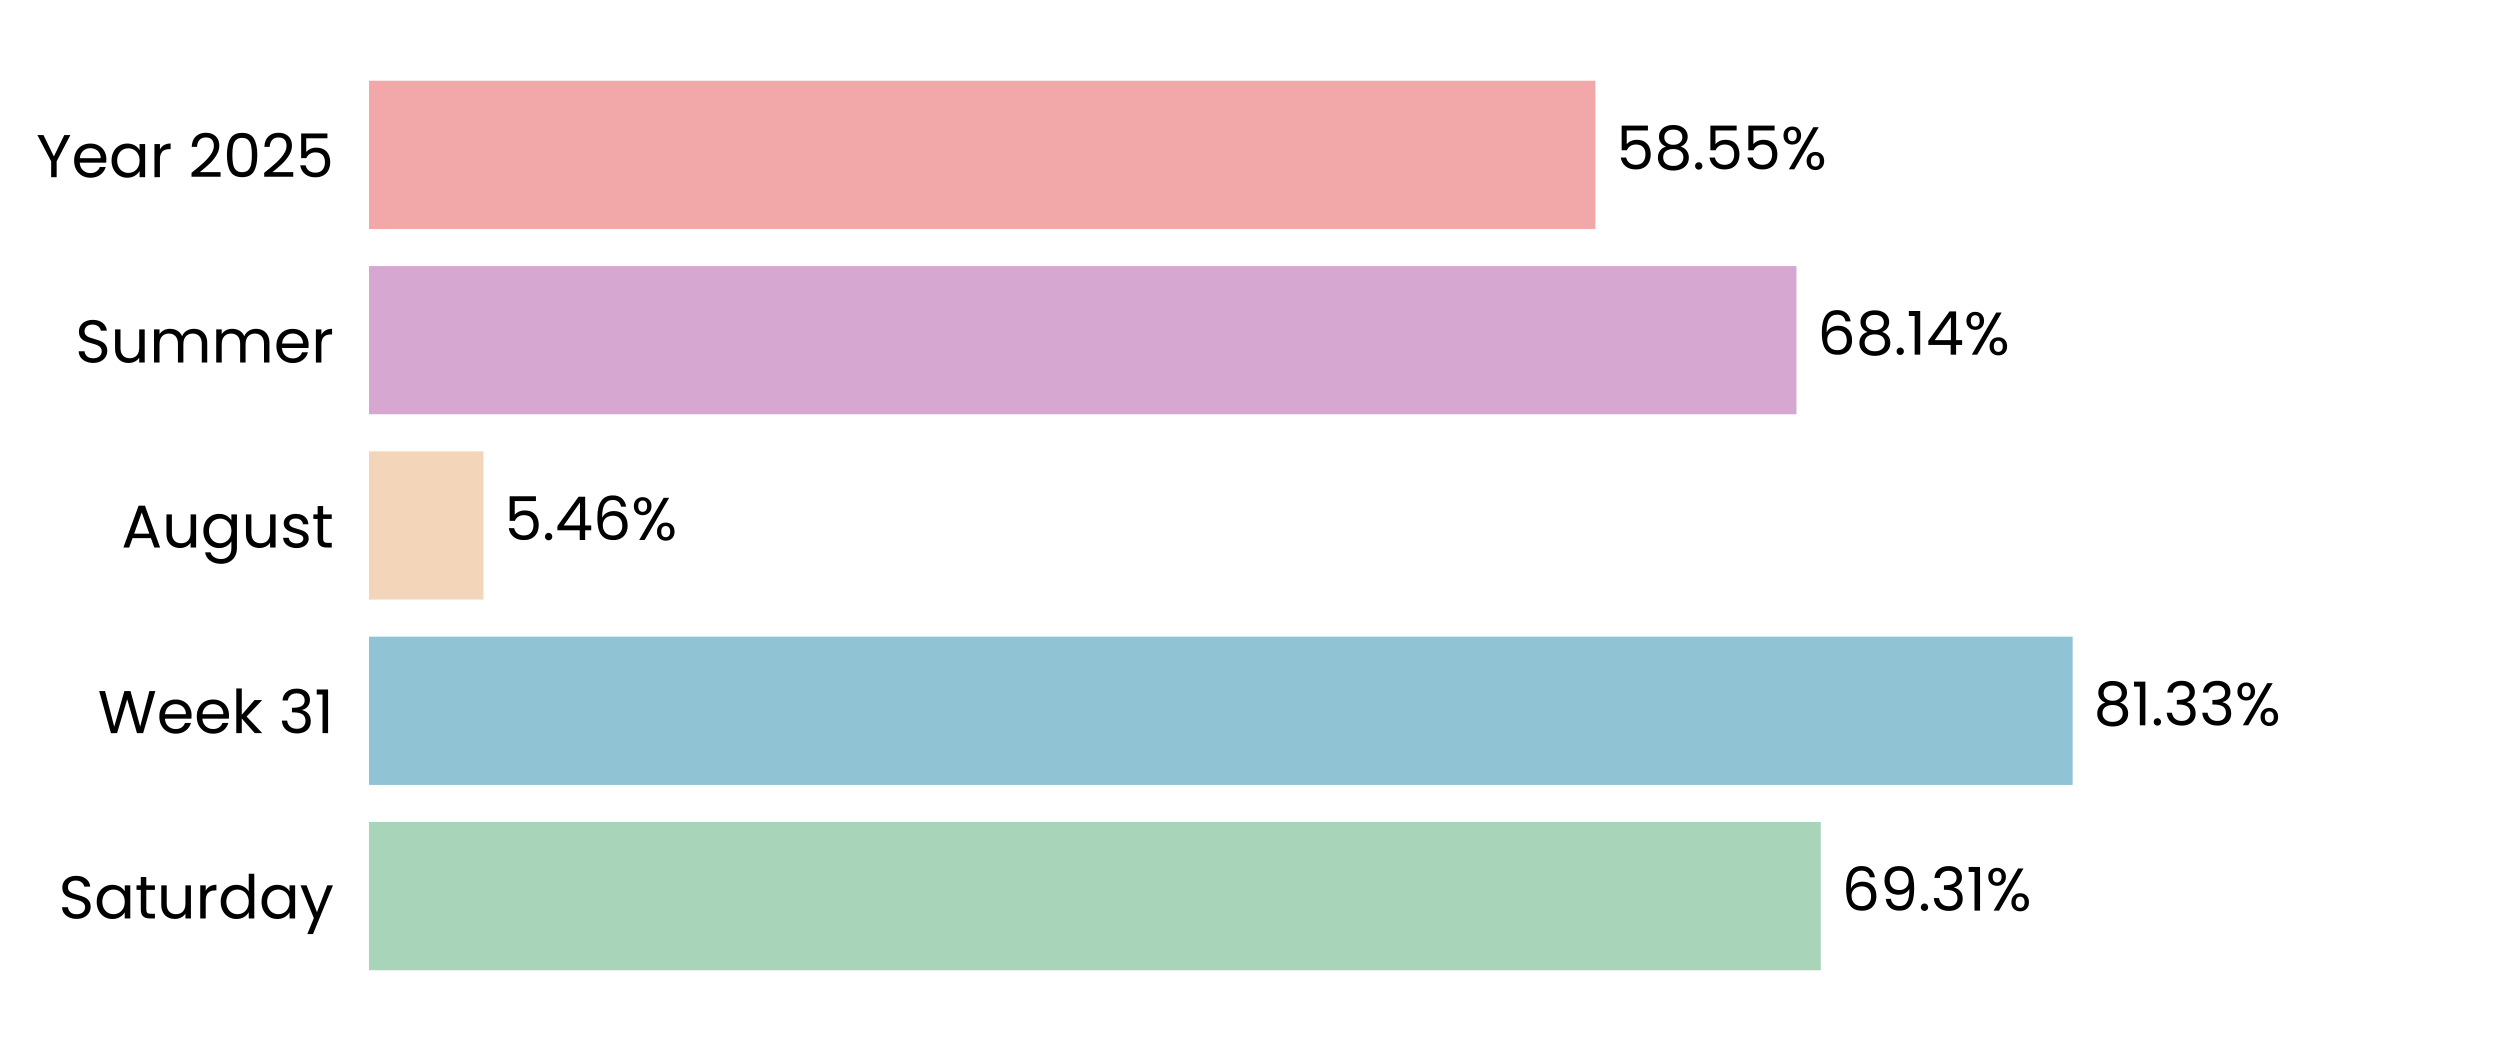
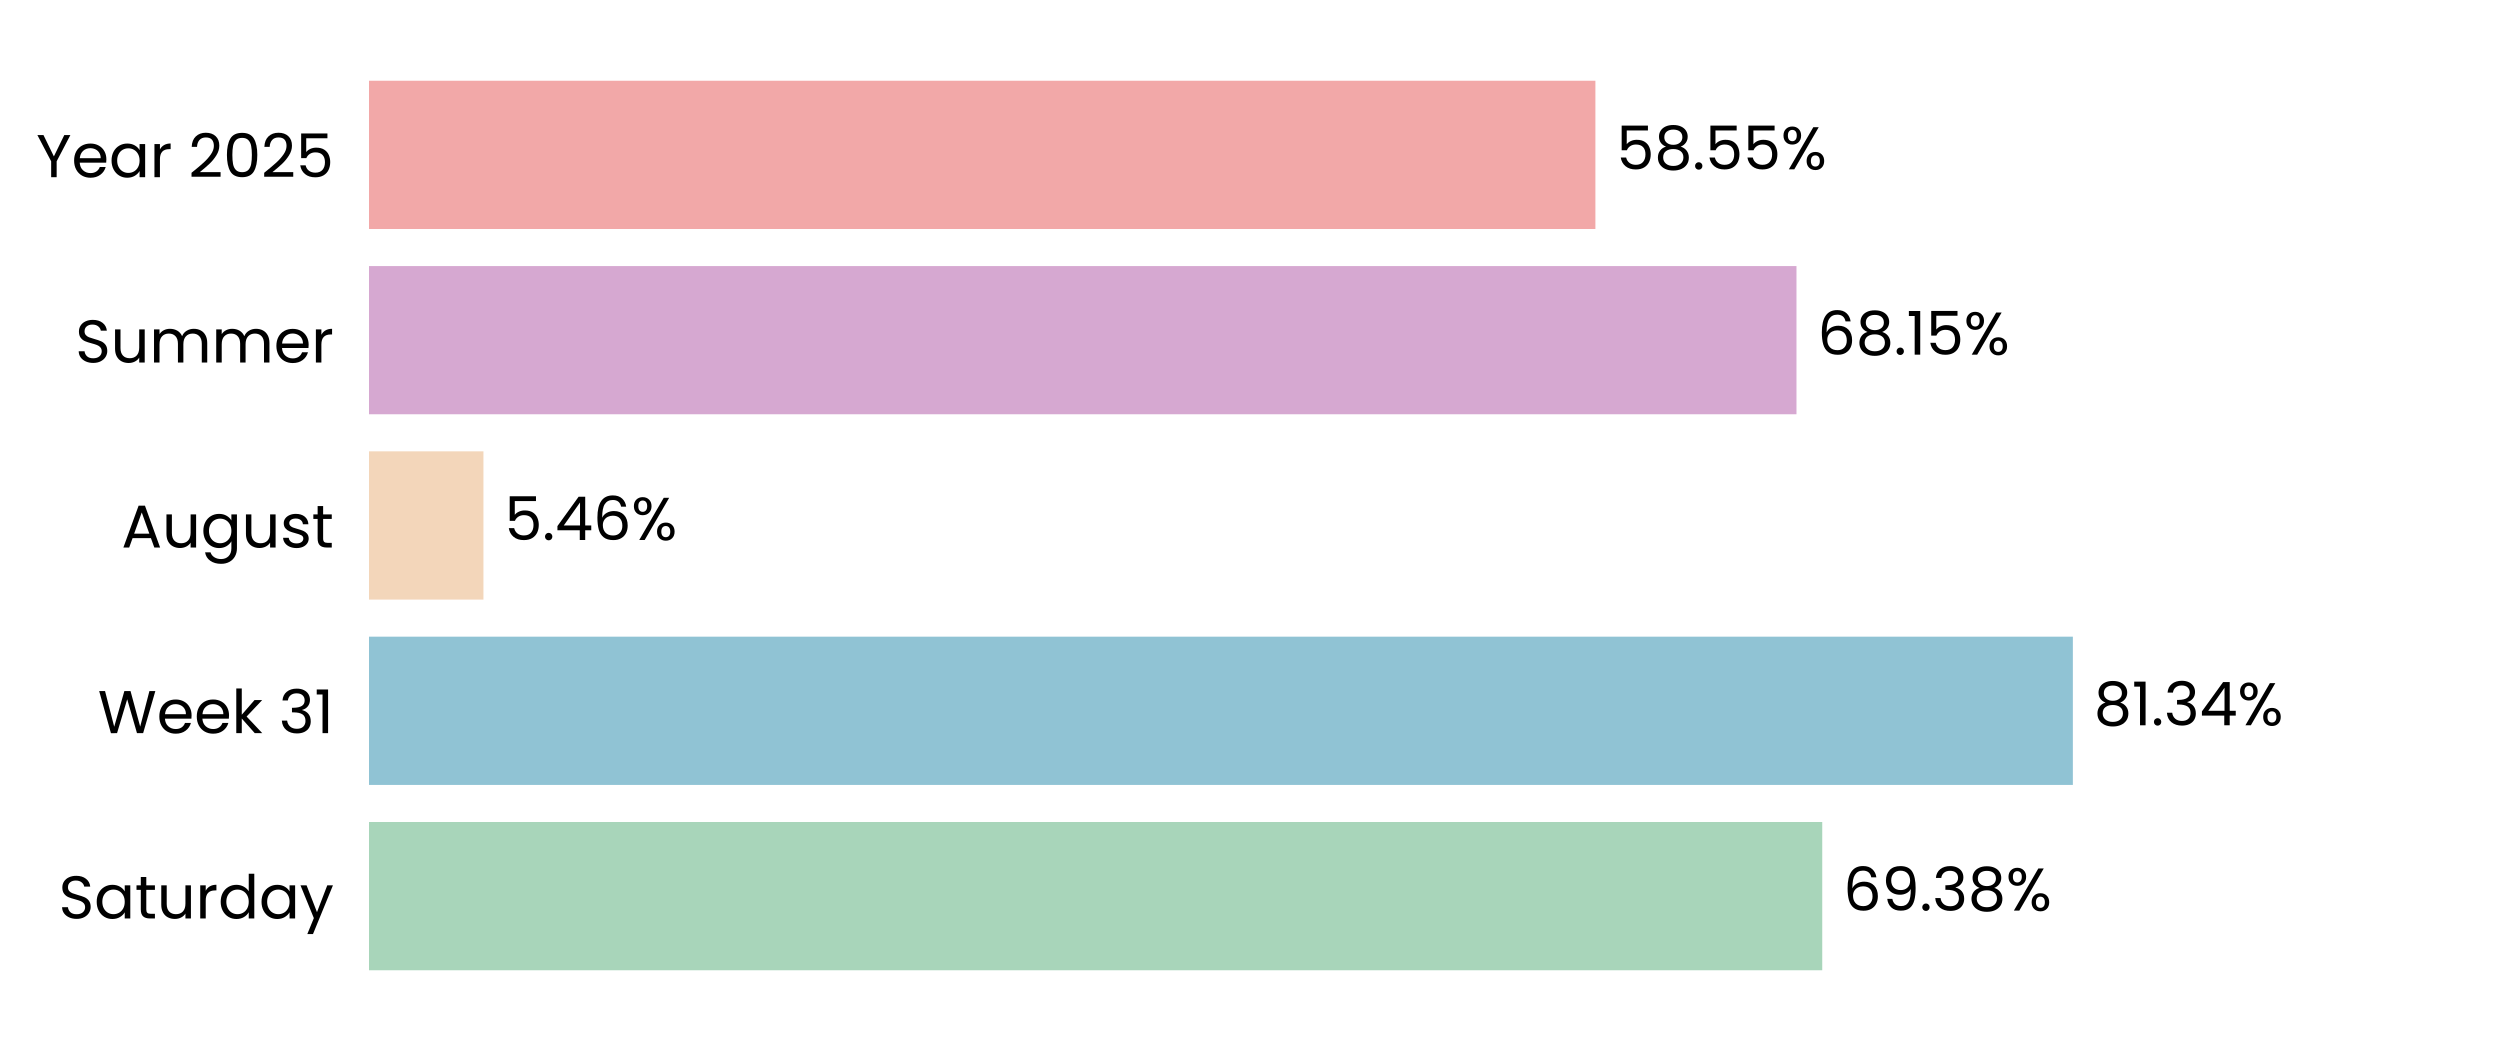
<svg xmlns="http://www.w3.org/2000/svg" xmlns:xlink="http://www.w3.org/1999/xlink" width="496.691pt" height="208.8pt" viewBox="0 0 496.691 208.8" version="1.1">
  <defs>
    <style type="text/css">*{stroke-linejoin: round; stroke-linecap: butt}</style>
  </defs>
  <g id="figure_1">
    <g id="patch_1">
      <path d="M 0 208.8  L 496.691 208.8  L 496.691 0  L 0 0  L 0 208.8  z " style="fill: none" />
    </g>
    <g id="axes_1">
      <g id="patch_2">
        <path d="M 73.311 201.6  L 489.491 201.6  L 489.491 7.2  L 73.311 7.2  L 73.311 201.6  z " style="fill: none" />
      </g>
      <g id="patch_3">
-         <path d="M 73.311 192.764  L 361.747 192.764  L 361.747 163.309  L 73.311 163.309  z " clip-path="url(#pb8bca5bf09)" style="fill: #a8d5ba" />
+         <path d="M 73.311 192.764  L 362.036 192.764  L 362.036 163.309  L 73.311 163.309  z " clip-path="url(#p3acbfa02b9)" style="fill: #a8d5ba" />
      </g>
      <g id="patch_4">
-         <path d="M 73.311 155.945  L 411.788 155.945  L 411.788 126.491  L 73.311 126.491  z " clip-path="url(#pb8bca5bf09)" style="fill: #90c3d4" />
+         <path d="M 73.311 155.945  L 411.829 155.945  L 411.829 126.491  L 73.311 126.491  z " clip-path="url(#p3acbfa02b9)" style="fill: #90c3d4" />
      </g>
      <g id="patch_5">
-         <path d="M 73.311 119.127  L 96.041 119.127  L 96.041 89.673  L 73.311 89.673  z " clip-path="url(#pb8bca5bf09)" style="fill: #f3d6ba" />
+         <path d="M 73.311 119.127  L 96.05 119.127  L 96.05 89.673  L 73.311 89.673  z " clip-path="url(#p3acbfa02b9)" style="fill: #f3d6ba" />
      </g>
      <g id="patch_6">
-         <path d="M 73.311 82.309  L 356.916 82.309  L 356.916 52.855  L 73.311 52.855  z " clip-path="url(#pb8bca5bf09)" style="fill: #d6a8d1" />
+         <path d="M 73.311 82.309  L 356.919 82.309  L 356.919 52.855  L 73.311 52.855  z " clip-path="url(#p3acbfa02b9)" style="fill: #d6a8d1" />
      </g>
      <g id="patch_7">
-         <path d="M 73.311 45.491  L 316.968 45.491  L 316.968 16.036  L 73.311 16.036  z " clip-path="url(#pb8bca5bf09)" style="fill: #f2a8a8" />
+         <path d="M 73.311 45.491  L 316.969 45.491  L 316.969 16.036  L 73.311 16.036  z " clip-path="url(#p3acbfa02b9)" style="fill: #f2a8a8" />
      </g>
      <g id="matplotlib.axis_1">
        <g id="ytick_1">
          <g id="text_1">
            <g transform="translate(11.65312 182.4764) scale(0.12 -0.12)">
              <defs>
                <path id="Poppins-Regular-53" d="M 1907 -45  Q 1466 -45 1117 112  Q 768 269 569 547  Q 371 826 365 1190  L 986 1190  Q 1018 877 1245 662  Q 1472 448 1907 448  Q 2323 448 2563 656  Q 2803 864 2803 1190  Q 2803 1446 2662 1606  Q 2522 1766 2310 1849  Q 2099 1933 1741 2029  Q 1299 2144 1033 2259  Q 768 2374 579 2620  Q 390 2867 390 3283  Q 390 3648 576 3929  Q 762 4211 1098 4364  Q 1434 4518 1869 4518  Q 2496 4518 2896 4204  Q 3296 3891 3347 3373  L 2707 3373  Q 2675 3629 2438 3824  Q 2202 4019 1811 4019  Q 1446 4019 1216 3830  Q 986 3642 986 3302  Q 986 3059 1123 2905  Q 1261 2752 1462 2672  Q 1664 2592 2029 2490  Q 2470 2368 2739 2249  Q 3008 2131 3200 1884  Q 3392 1638 3392 1216  Q 3392 890 3219 602  Q 3046 314 2707 134  Q 2368 -45 1907 -45  z " transform="scale(0.015625)" />
                <path id="Poppins-Regular-61" d="M 275 1766  Q 275 2304 492 2710  Q 710 3117 1091 3341  Q 1472 3565 1939 3565  Q 2400 3565 2739 3366  Q 3078 3168 3245 2867  L 3245 3507  L 3834 3507  L 3834 0  L 3245 0  L 3245 653  Q 3072 346 2729 144  Q 2387 -58 1933 -58  Q 1466 -58 1088 172  Q 710 403 492 819  Q 275 1235 275 1766  z M 3245 1760  Q 3245 2157 3085 2451  Q 2925 2746 2653 2902  Q 2381 3059 2054 3059  Q 1728 3059 1459 2905  Q 1190 2752 1030 2457  Q 870 2163 870 1766  Q 870 1363 1030 1065  Q 1190 768 1459 611  Q 1728 454 2054 454  Q 2381 454 2653 611  Q 2925 768 3085 1065  Q 3245 1363 3245 1760  z " transform="scale(0.015625)" />
                <path id="Poppins-Regular-74" d="M 1203 3027  L 1203 960  Q 1203 704 1312 598  Q 1421 493 1690 493  L 2118 493  L 2118 0  L 1594 0  Q 1107 0 864 224  Q 621 448 621 960  L 621 3027  L 166 3027  L 166 3507  L 621 3507  L 621 4390  L 1203 4390  L 1203 3507  L 2118 3507  L 2118 3027  L 1203 3027  z " transform="scale(0.015625)" />
                <path id="Poppins-Regular-75" d="M 3603 3507  L 3603 0  L 3021 0  L 3021 518  Q 2854 250 2556 99  Q 2259 -51 1901 -51  Q 1491 -51 1164 118  Q 838 288 649 627  Q 461 966 461 1453  L 461 3507  L 1037 3507  L 1037 1530  Q 1037 1011 1299 732  Q 1562 454 2016 454  Q 2483 454 2752 742  Q 3021 1030 3021 1581  L 3021 3507  L 3603 3507  z " transform="scale(0.015625)" />
                <path id="Poppins-Regular-72" d="M 1075 2938  Q 1229 3238 1513 3404  Q 1798 3571 2208 3571  L 2208 2970  L 2054 2970  Q 1075 2970 1075 1907  L 1075 0  L 493 0  L 493 3507  L 1075 3507  L 1075 2938  z " transform="scale(0.015625)" />
                <path id="Poppins-Regular-64" d="M 275 1766  Q 275 2304 492 2710  Q 710 3117 1091 3341  Q 1472 3565 1946 3565  Q 2355 3565 2707 3376  Q 3059 3187 3245 2880  L 3245 4736  L 3834 4736  L 3834 0  L 3245 0  L 3245 659  Q 3072 346 2733 144  Q 2394 -58 1939 -58  Q 1472 -58 1091 172  Q 710 403 492 819  Q 275 1235 275 1766  z M 3245 1760  Q 3245 2157 3085 2451  Q 2925 2746 2653 2902  Q 2381 3059 2054 3059  Q 1728 3059 1459 2905  Q 1190 2752 1030 2457  Q 870 2163 870 1766  Q 870 1363 1030 1065  Q 1190 768 1459 611  Q 1728 454 2054 454  Q 2381 454 2653 611  Q 2925 768 3085 1065  Q 3245 1363 3245 1760  z " transform="scale(0.015625)" />
                <path id="Poppins-Regular-79" d="M 3514 3507  L 1402 -1651  L 800 -1651  L 1491 38  L 77 3507  L 723 3507  L 1824 666  L 2912 3507  L 3514 3507  z " transform="scale(0.015625)" />
              </defs>
              <use xlink:href="#Poppins-Regular-53" />
              <use xlink:href="#Poppins-Regular-61" transform="translate(58.7 0)" />
              <use xlink:href="#Poppins-Regular-74" transform="translate(126.3 0)" />
              <use xlink:href="#Poppins-Regular-75" transform="translate(162.7 0)" />
              <use xlink:href="#Poppins-Regular-72" transform="translate(226.7 0)" />
              <use xlink:href="#Poppins-Regular-64" transform="translate(264 0)" />
              <use xlink:href="#Poppins-Regular-61" transform="translate(331.5999 0)" />
              <use xlink:href="#Poppins-Regular-79" transform="translate(399.1999 0)" />
            </g>
          </g>
        </g>
        <g id="ytick_2">
          <g id="text_2">
            <g transform="translate(19.42687 145.6582) scale(0.12 -0.12)">
              <defs>
                <path id="Poppins-Regular-57" d="M 6099 4461  L 4806 0  L 4154 0  L 3117 3590  L 2042 0  L 1395 -6  L 147 4461  L 768 4461  L 1741 678  L 2816 4461  L 3469 4461  L 4493 691  L 5472 4461  L 6099 4461  z " transform="scale(0.015625)" />
                <path id="Poppins-Regular-65" d="M 3693 1888  Q 3693 1722 3674 1536  L 870 1536  Q 902 1018 1225 726  Q 1549 435 2010 435  Q 2387 435 2640 611  Q 2893 787 2995 1082  L 3622 1082  Q 3482 576 3059 259  Q 2637 -58 2010 -58  Q 1510 -58 1116 166  Q 723 390 499 803  Q 275 1216 275 1760  Q 275 2304 492 2713  Q 710 3123 1104 3344  Q 1498 3565 2010 3565  Q 2509 3565 2893 3347  Q 3277 3130 3485 2749  Q 3693 2368 3693 1888  z M 3091 2010  Q 3091 2342 2944 2582  Q 2797 2822 2544 2947  Q 2291 3072 1984 3072  Q 1542 3072 1232 2790  Q 922 2509 877 2010  L 3091 2010  z " transform="scale(0.015625)" />
                <path id="Poppins-Regular-6b" d="M 2451 0  L 1075 1549  L 1075 0  L 493 0  L 493 4736  L 1075 4736  L 1075 1952  L 2426 3507  L 3238 3507  L 1587 1760  L 3245 0  L 2451 0  z " transform="scale(0.015625)" />
                <path id="Poppins-Regular-20" transform="scale(0.015625)" />
                <path id="Poppins-Regular-33" d="M 384 3462  Q 429 4051 838 4384  Q 1248 4717 1901 4717  Q 2336 4717 2653 4560  Q 2970 4403 3133 4134  Q 3296 3866 3296 3526  Q 3296 3130 3069 2842  Q 2842 2554 2477 2470  L 2477 2438  Q 2893 2336 3136 2035  Q 3379 1734 3379 1248  Q 3379 883 3212 592  Q 3046 301 2713 134  Q 2381 -32 1914 -32  Q 1235 -32 800 323  Q 365 678 314 1331  L 877 1331  Q 922 947 1190 704  Q 1459 461 1907 461  Q 2355 461 2588 694  Q 2822 928 2822 1299  Q 2822 1779 2502 1990  Q 2182 2202 1536 2202  L 1389 2202  L 1389 2688  L 1542 2688  Q 2131 2694 2432 2883  Q 2733 3072 2733 3469  Q 2733 3808 2512 4013  Q 2291 4218 1882 4218  Q 1485 4218 1241 4013  Q 998 3808 954 3462  L 384 3462  z " transform="scale(0.015625)" />
                <path id="Poppins-Regular-31" d="M 243 4096  L 243 4627  L 1446 4627  L 1446 0  L 858 0  L 858 4096  L 243 4096  z " transform="scale(0.015625)" />
              </defs>
              <use xlink:href="#Poppins-Regular-57" />
              <use xlink:href="#Poppins-Regular-65" transform="translate(97.59999 0)" />
              <use xlink:href="#Poppins-Regular-65" transform="translate(159.6 0)" />
              <use xlink:href="#Poppins-Regular-6b" transform="translate(221.6 0)" />
              <use xlink:href="#Poppins-Regular-20" transform="translate(273.0999 0)" />
              <use xlink:href="#Poppins-Regular-33" transform="translate(299.7999 0)" />
              <use xlink:href="#Poppins-Regular-31" transform="translate(358.6999 0)" />
            </g>
          </g>
        </g>
        <g id="ytick_3">
          <g id="text_3">
            <g transform="translate(24.11812 108.78) scale(0.12 -0.12)">
              <defs>
                <path id="Poppins-Regular-41" d="M 3130 992  L 1184 992  L 826 0  L 211 0  L 1824 4435  L 2496 4435  L 4102 0  L 3488 0  L 3130 992  z M 2963 1466  L 2157 3718  L 1350 1466  L 2963 1466  z " transform="scale(0.015625)" />
                <path id="Poppins-Regular-67" d="M 1939 3565  Q 2394 3565 2736 3366  Q 3078 3168 3245 2867  L 3245 3507  L 3834 3507  L 3834 -77  Q 3834 -557 3629 -931  Q 3424 -1306 3043 -1517  Q 2662 -1728 2157 -1728  Q 1466 -1728 1005 -1401  Q 544 -1075 461 -512  L 1037 -512  Q 1133 -832 1433 -1027  Q 1734 -1222 2157 -1222  Q 2637 -1222 2941 -921  Q 3245 -621 3245 -77  L 3245 659  Q 3072 352 2733 147  Q 2394 -58 1939 -58  Q 1472 -58 1091 172  Q 710 403 492 819  Q 275 1235 275 1766  Q 275 2304 492 2710  Q 710 3117 1091 3341  Q 1472 3565 1939 3565  z M 3245 1760  Q 3245 2157 3085 2451  Q 2925 2746 2653 2902  Q 2381 3059 2054 3059  Q 1728 3059 1459 2905  Q 1190 2752 1030 2457  Q 870 2163 870 1766  Q 870 1363 1030 1065  Q 1190 768 1459 611  Q 1728 454 2054 454  Q 2381 454 2653 611  Q 2925 768 3085 1065  Q 3245 1363 3245 1760  z " transform="scale(0.015625)" />
                <path id="Poppins-Regular-73" d="M 1734 -58  Q 1331 -58 1011 80  Q 691 218 505 464  Q 320 710 301 1030  L 902 1030  Q 928 768 1149 601  Q 1370 435 1728 435  Q 2061 435 2253 582  Q 2445 730 2445 954  Q 2445 1184 2240 1296  Q 2035 1408 1606 1517  Q 1216 1619 969 1724  Q 723 1830 547 2038  Q 371 2246 371 2586  Q 371 2854 531 3078  Q 691 3302 985 3433  Q 1280 3565 1658 3565  Q 2240 3565 2598 3270  Q 2957 2976 2982 2464  L 2400 2464  Q 2381 2739 2179 2905  Q 1978 3072 1638 3072  Q 1325 3072 1139 2937  Q 954 2803 954 2586  Q 954 2413 1066 2301  Q 1178 2189 1347 2121  Q 1517 2054 1818 1971  Q 2195 1869 2432 1769  Q 2669 1670 2838 1472  Q 3008 1274 3014 954  Q 3014 666 2854 435  Q 2694 205 2403 73  Q 2112 -58 1734 -58  z " transform="scale(0.015625)" />
              </defs>
              <use xlink:href="#Poppins-Regular-41" />
              <use xlink:href="#Poppins-Regular-75" transform="translate(67.39999 0)" />
              <use xlink:href="#Poppins-Regular-67" transform="translate(131.4 0)" />
              <use xlink:href="#Poppins-Regular-75" transform="translate(199 0)" />
              <use xlink:href="#Poppins-Regular-73" transform="translate(263 0)" />
              <use xlink:href="#Poppins-Regular-74" transform="translate(315.2 0)" />
            </g>
          </g>
        </g>
        <g id="ytick_4">
          <g id="text_4">
            <g transform="translate(14.95125 72.02182) scale(0.12 -0.12)">
              <defs>
                <path id="Poppins-Regular-6d" d="M 4710 3571  Q 5120 3571 5440 3401  Q 5760 3232 5945 2893  Q 6131 2554 6131 2067  L 6131 0  L 5555 0  L 5555 1984  Q 5555 2509 5296 2787  Q 5037 3066 4595 3066  Q 4141 3066 3872 2774  Q 3603 2483 3603 1933  L 3603 0  L 3027 0  L 3027 1984  Q 3027 2509 2768 2787  Q 2509 3066 2067 3066  Q 1613 3066 1344 2774  Q 1075 2483 1075 1933  L 1075 0  L 493 0  L 493 3507  L 1075 3507  L 1075 3002  Q 1248 3277 1539 3424  Q 1830 3571 2182 3571  Q 2624 3571 2963 3372  Q 3302 3174 3469 2790  Q 3616 3162 3955 3366  Q 4294 3571 4710 3571  z " transform="scale(0.015625)" />
              </defs>
              <use xlink:href="#Poppins-Regular-53" />
              <use xlink:href="#Poppins-Regular-75" transform="translate(58.7 0)" />
              <use xlink:href="#Poppins-Regular-6d" transform="translate(122.7 0)" />
              <use xlink:href="#Poppins-Regular-6d" transform="translate(225.7 0)" />
              <use xlink:href="#Poppins-Regular-65" transform="translate(328.7 0)" />
              <use xlink:href="#Poppins-Regular-72" transform="translate(390.6999 0)" />
            </g>
          </g>
        </g>
        <g id="ytick_5">
          <g id="text_5">
            <g transform="translate(7.2 35.20364) scale(0.12 -0.12)">
              <defs>
                <path id="Poppins-Regular-59" d="M 3616 4461  L 2163 1683  L 2163 0  L 1581 0  L 1581 1683  L 122 4461  L 768 4461  L 1869 2202  L 2970 4461  L 3616 4461  z " transform="scale(0.015625)" />
                <path id="Poppins-Regular-32" d="M 326 467  Q 1139 1120 1600 1539  Q 2061 1958 2377 2416  Q 2694 2874 2694 3315  Q 2694 3731 2492 3971  Q 2291 4211 1843 4211  Q 1408 4211 1168 3939  Q 928 3667 909 3213  L 346 3213  Q 371 3930 780 4320  Q 1190 4710 1837 4710  Q 2496 4710 2883 4345  Q 3270 3981 3270 3341  Q 3270 2810 2953 2307  Q 2637 1805 2233 1424  Q 1830 1043 1203 538  L 3405 538  L 3405 51  L 326 51  L 326 467  z " transform="scale(0.015625)" />
                <path id="Poppins-Regular-30" d="M 397 2362  Q 397 3462 755 4080  Q 1114 4698 2010 4698  Q 2899 4698 3257 4080  Q 3616 3462 3616 2362  Q 3616 1242 3257 621  Q 2899 0 2010 0  Q 1114 0 755 621  Q 397 1242 397 2362  z M 3040 2362  Q 3040 2918 2966 3305  Q 2893 3693 2665 3929  Q 2438 4166 2010 4166  Q 1574 4166 1347 3929  Q 1120 3693 1046 3305  Q 973 2918 973 2362  Q 973 1786 1046 1395  Q 1120 1005 1347 768  Q 1574 531 2010 531  Q 2438 531 2665 768  Q 2893 1005 2966 1395  Q 3040 1786 3040 2362  z " transform="scale(0.015625)" />
                <path id="Poppins-Regular-35" d="M 3347 4122  L 1101 4122  L 1101 2662  Q 1248 2867 1536 2998  Q 1824 3130 2157 3130  Q 2688 3130 3021 2909  Q 3354 2688 3498 2339  Q 3642 1990 3642 1600  Q 3642 1139 3469 774  Q 3296 410 2941 198  Q 2586 -13 2061 -13  Q 1389 -13 973 332  Q 557 678 467 1254  L 1037 1254  Q 1120 890 1389 685  Q 1658 480 2067 480  Q 2573 480 2829 784  Q 3085 1088 3085 1587  Q 3085 2086 2829 2358  Q 2573 2630 2074 2630  Q 1734 2630 1481 2467  Q 1229 2304 1114 2022  L 563 2022  L 563 4634  L 3347 4634  L 3347 4122  z " transform="scale(0.015625)" />
              </defs>
              <use xlink:href="#Poppins-Regular-59" />
              <use xlink:href="#Poppins-Regular-65" transform="translate(58.39999 0)" />
              <use xlink:href="#Poppins-Regular-61" transform="translate(120.4 0)" />
              <use xlink:href="#Poppins-Regular-72" transform="translate(188 0)" />
              <use xlink:href="#Poppins-Regular-20" transform="translate(225.3 0)" />
              <use xlink:href="#Poppins-Regular-32" transform="translate(252 0)" />
              <use xlink:href="#Poppins-Regular-30" transform="translate(309.4999 0)" />
              <use xlink:href="#Poppins-Regular-32" transform="translate(372.2999 0)" />
              <use xlink:href="#Poppins-Regular-35" transform="translate(429.7999 0)" />
            </g>
          </g>
        </g>
      </g>
      <g id="text_6">
-         <g transform="translate(365.9089 180.9164) scale(0.12 -0.12)">
+         <g transform="translate(366.1979 180.9164) scale(0.12 -0.12)">
          <defs>
            <path id="Poppins-Regular-36" d="M 2976 3526  Q 2835 4237 2099 4237  Q 1530 4237 1248 3798  Q 966 3360 973 2355  Q 1120 2688 1462 2877  Q 1805 3066 2227 3066  Q 2886 3066 3280 2656  Q 3674 2246 3674 1523  Q 3674 1088 3504 742  Q 3334 397 2992 192  Q 2650 -13 2163 -13  Q 1504 -13 1133 281  Q 762 576 614 1094  Q 467 1613 467 2374  Q 467 4723 2106 4723  Q 2733 4723 3091 4384  Q 3450 4045 3514 3526  L 2976 3526  z M 2106 2573  Q 1830 2573 1587 2461  Q 1344 2349 1193 2121  Q 1043 1894 1043 1568  Q 1043 1082 1324 778  Q 1606 474 2131 474  Q 2579 474 2844 752  Q 3110 1030 3110 1504  Q 3110 2003 2854 2288  Q 2598 2573 2106 2573  z " transform="scale(0.015625)" />
            <path id="Poppins-Regular-39" d="M 1146 1242  Q 1210 877 1443 678  Q 1677 480 2074 480  Q 2605 480 2857 896  Q 3110 1312 3098 2298  Q 2963 2010 2649 1846  Q 2336 1683 1952 1683  Q 1523 1683 1187 1859  Q 851 2035 659 2374  Q 467 2714 467 3194  Q 467 3878 864 4297  Q 1261 4717 1990 4717  Q 2886 4717 3248 4134  Q 3610 3552 3610 2400  Q 3610 1594 3466 1069  Q 3322 544 2979 269  Q 2637 -6 2042 -6  Q 1389 -6 1024 346  Q 659 698 608 1242  L 1146 1242  z M 2048 2176  Q 2477 2176 2752 2441  Q 3027 2707 3027 3162  Q 3027 3642 2758 3936  Q 2490 4230 2003 4230  Q 1555 4230 1289 3948  Q 1024 3667 1024 3206  Q 1024 2739 1286 2457  Q 1549 2176 2048 2176  z " transform="scale(0.015625)" />
            <path id="Poppins-Regular-2e" d="M 678 -38  Q 512 -38 397 77  Q 282 192 282 358  Q 282 525 397 640  Q 512 755 678 755  Q 838 755 950 640  Q 1062 525 1062 358  Q 1062 192 950 77  Q 838 -38 678 -38  z " transform="scale(0.015625)" />
+             <path id="Poppins-Regular-38" d="M 1242 2406  Q 883 2547 691 2816  Q 499 3085 499 3469  Q 499 3814 672 4092  Q 845 4371 1187 4534  Q 1530 4698 2016 4698  Q 2502 4698 2844 4534  Q 3187 4371 3363 4092  Q 3539 3814 3539 3469  Q 3539 3098 3340 2819  Q 3142 2541 2797 2406  Q 3194 2285 3427 1981  Q 3661 1677 3661 1248  Q 3661 832 3456 521  Q 3251 211 2876 41  Q 2502 -128 2016 -128  Q 1530 -128 1162 41  Q 794 211 589 521  Q 384 832 384 1248  Q 384 1677 614 1984  Q 845 2291 1242 2406  z M 2976 3398  Q 2976 3789 2720 4000  Q 2464 4211 2016 4211  Q 1574 4211 1318 4000  Q 1062 3789 1062 3392  Q 1062 3034 1328 2816  Q 1594 2598 2016 2598  Q 2445 2598 2710 2819  Q 2976 3040 2976 3398  z M 2016 2150  Q 1542 2150 1241 1929  Q 941 1709 941 1267  Q 941 858 1232 608  Q 1523 358 2016 358  Q 2509 358 2797 608  Q 3085 858 3085 1267  Q 3085 1696 2790 1923  Q 2496 2150 2016 2150  z " transform="scale(0.015625)" />
            <path id="Poppins-Regular-25" d="M 269 3584  Q 269 4019 531 4278  Q 794 4538 1203 4538  Q 1613 4538 1875 4278  Q 2138 4019 2138 3584  Q 2138 3142 1875 2883  Q 1613 2624 1203 2624  Q 794 2624 531 2883  Q 269 3142 269 3584  z M 4006 4467  L 1414 0  L 838 0  L 3430 4467  L 4006 4467  z M 1203 4179  Q 986 4179 861 4028  Q 736 3878 736 3584  Q 736 3290 861 3136  Q 986 2982 1203 2982  Q 1421 2982 1549 3139  Q 1677 3296 1677 3584  Q 1677 3878 1549 4028  Q 1421 4179 1203 4179  z M 2720 883  Q 2720 1325 2982 1584  Q 3245 1843 3654 1843  Q 4064 1843 4323 1584  Q 4582 1325 4582 883  Q 4582 448 4323 185  Q 4064 -77 3654 -77  Q 3245 -77 2982 182  Q 2720 442 2720 883  z M 3648 1478  Q 3430 1478 3302 1328  Q 3174 1178 3174 883  Q 3174 595 3302 444  Q 3430 294 3648 294  Q 3866 294 3994 444  Q 4122 595 4122 883  Q 4122 1178 3994 1328  Q 3866 1478 3648 1478  z " transform="scale(0.015625)" />
          </defs>
          <use xlink:href="#Poppins-Regular-36" />
          <use xlink:href="#Poppins-Regular-39" transform="translate(63.49999 0)" />
          <use xlink:href="#Poppins-Regular-2e" transform="translate(126.5 0)" />
          <use xlink:href="#Poppins-Regular-33" transform="translate(147.5 0)" />
-           <use xlink:href="#Poppins-Regular-31" transform="translate(206.3999 0)" />
-           <use xlink:href="#Poppins-Regular-25" transform="translate(238.3999 0)" />
+           <use xlink:href="#Poppins-Regular-38" transform="translate(206.3999 0)" />
+           <use xlink:href="#Poppins-Regular-25" transform="translate(269.4999 0)" />
        </g>
      </g>
      <g id="text_7">
-         <g transform="translate(415.9496 144.0982) scale(0.12 -0.12)">
+         <g transform="translate(415.9909 144.0982) scale(0.12 -0.12)">
          <defs>
-             <path id="Poppins-Regular-38" d="M 1242 2406  Q 883 2547 691 2816  Q 499 3085 499 3469  Q 499 3814 672 4092  Q 845 4371 1187 4534  Q 1530 4698 2016 4698  Q 2502 4698 2844 4534  Q 3187 4371 3363 4092  Q 3539 3814 3539 3469  Q 3539 3098 3340 2819  Q 3142 2541 2797 2406  Q 3194 2285 3427 1981  Q 3661 1677 3661 1248  Q 3661 832 3456 521  Q 3251 211 2876 41  Q 2502 -128 2016 -128  Q 1530 -128 1162 41  Q 794 211 589 521  Q 384 832 384 1248  Q 384 1677 614 1984  Q 845 2291 1242 2406  z M 2976 3398  Q 2976 3789 2720 4000  Q 2464 4211 2016 4211  Q 1574 4211 1318 4000  Q 1062 3789 1062 3392  Q 1062 3034 1328 2816  Q 1594 2598 2016 2598  Q 2445 2598 2710 2819  Q 2976 3040 2976 3398  z M 2016 2150  Q 1542 2150 1241 1929  Q 941 1709 941 1267  Q 941 858 1232 608  Q 1523 358 2016 358  Q 2509 358 2797 608  Q 3085 858 3085 1267  Q 3085 1696 2790 1923  Q 2496 2150 2016 2150  z " transform="scale(0.015625)" />
+             <path id="Poppins-Regular-34" d="M 256 1030  L 256 1472  L 2502 4582  L 3200 4582  L 3200 1536  L 3840 1536  L 3840 1030  L 3200 1030  L 3200 0  L 2624 0  L 2624 1030  L 256 1030  z M 2650 3974  L 928 1536  L 2650 1536  L 2650 3974  z " transform="scale(0.015625)" />
          </defs>
          <use xlink:href="#Poppins-Regular-38" />
          <use xlink:href="#Poppins-Regular-31" transform="translate(63.09999 0)" />
          <use xlink:href="#Poppins-Regular-2e" transform="translate(95.09998 0)" />
          <use xlink:href="#Poppins-Regular-33" transform="translate(116.1 0)" />
-           <use xlink:href="#Poppins-Regular-33" transform="translate(175 0)" />
-           <use xlink:href="#Poppins-Regular-25" transform="translate(233.8999 0)" />
+           <use xlink:href="#Poppins-Regular-34" transform="translate(175 0)" />
+           <use xlink:href="#Poppins-Regular-25" transform="translate(237.8999 0)" />
        </g>
      </g>
      <g id="text_8">
-         <g transform="translate(100.2026 107.28) scale(0.12 -0.12)">
-           <defs>
-             <path id="Poppins-Regular-34" d="M 256 1030  L 256 1472  L 2502 4582  L 3200 4582  L 3200 1536  L 3840 1536  L 3840 1030  L 3200 1030  L 3200 0  L 2624 0  L 2624 1030  L 256 1030  z M 2650 3974  L 928 1536  L 2650 1536  L 2650 3974  z " transform="scale(0.015625)" />
-           </defs>
+         <g transform="translate(100.2119 107.28) scale(0.12 -0.12)">
          <use xlink:href="#Poppins-Regular-35" />
          <use xlink:href="#Poppins-Regular-2e" transform="translate(62.79999 0)" />
          <use xlink:href="#Poppins-Regular-34" transform="translate(83.79997 0)" />
          <use xlink:href="#Poppins-Regular-36" transform="translate(146.7 0)" />
          <use xlink:href="#Poppins-Regular-25" transform="translate(210.2 0)" />
        </g>
      </g>
      <g id="text_9">
-         <g transform="translate(361.0774 70.46182) scale(0.12 -0.12)">
+         <g transform="translate(361.0805 70.46182) scale(0.12 -0.12)">
          <use xlink:href="#Poppins-Regular-36" />
          <use xlink:href="#Poppins-Regular-38" transform="translate(63.49999 0)" />
          <use xlink:href="#Poppins-Regular-2e" transform="translate(126.6 0)" />
          <use xlink:href="#Poppins-Regular-31" transform="translate(147.6 0)" />
-           <use xlink:href="#Poppins-Regular-34" transform="translate(179.5999 0)" />
-           <use xlink:href="#Poppins-Regular-25" transform="translate(242.4999 0)" />
+           <use xlink:href="#Poppins-Regular-35" transform="translate(179.5999 0)" />
+           <use xlink:href="#Poppins-Regular-25" transform="translate(242.3999 0)" />
        </g>
      </g>
      <g id="text_10">
-         <g transform="translate(321.13 33.64364) scale(0.12 -0.12)">
+         <g transform="translate(321.1308 33.64364) scale(0.12 -0.12)">
          <use xlink:href="#Poppins-Regular-35" />
          <use xlink:href="#Poppins-Regular-38" transform="translate(62.79999 0)" />
          <use xlink:href="#Poppins-Regular-2e" transform="translate(125.9 0)" />
          <use xlink:href="#Poppins-Regular-35" transform="translate(146.9 0)" />
          <use xlink:href="#Poppins-Regular-35" transform="translate(209.7 0)" />
          <use xlink:href="#Poppins-Regular-25" transform="translate(272.4999 0)" />
        </g>
      </g>
    </g>
  </g>
  <defs>
-     <clipPath id="pb8bca5bf09">
+     <clipPath id="p3acbfa02b9">
      <rect x="73.311" y="7.2" width="416.18" height="194.4" />
    </clipPath>
  </defs>
</svg>
